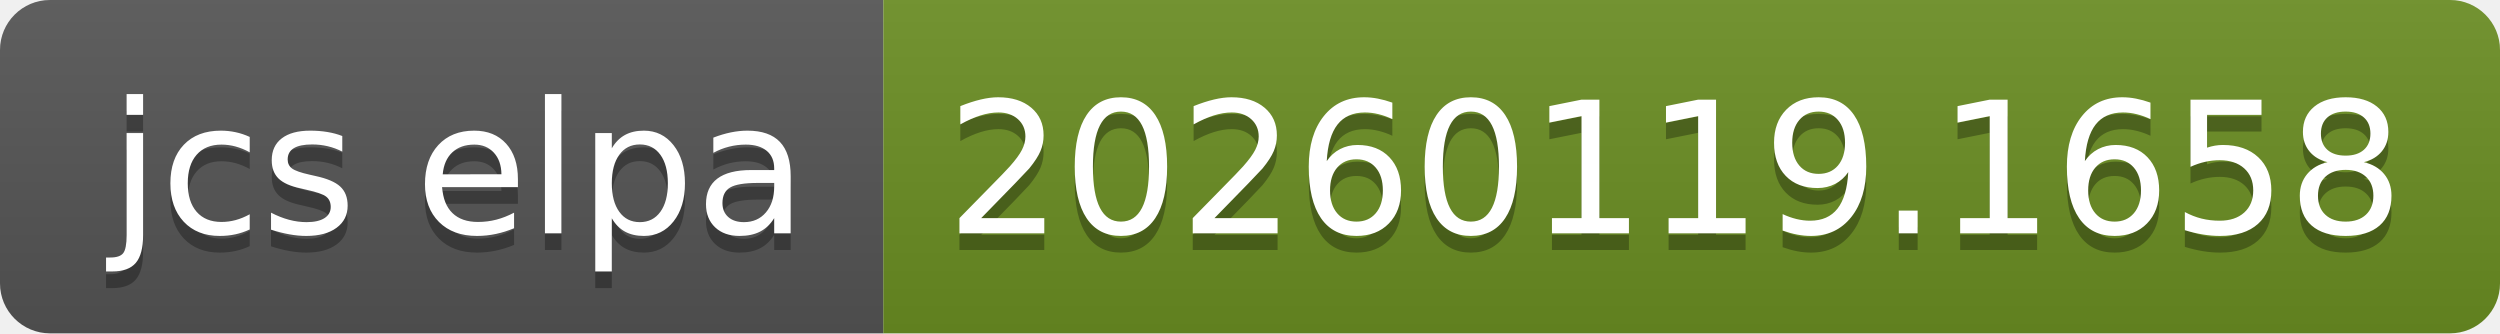
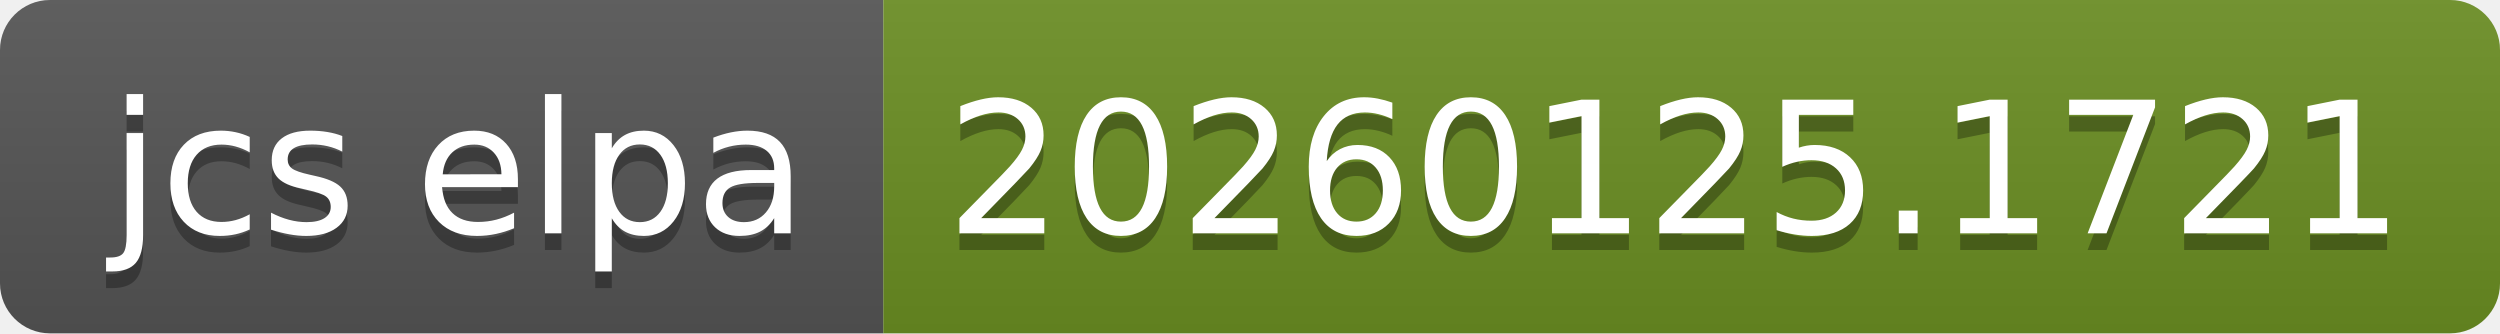
- <svg xmlns="http://www.w3.org/2000/svg" width="150" height="20" role="img" aria-label="jcs elpa: 20260119.1658">
+ <svg xmlns="http://www.w3.org/2000/svg" width="150" height="20" role="img" aria-label="jcs elpa: 20260125.1721">
  <linearGradient id="s" x2="0" y2="100%">
    <stop offset="0" stop-color="#bbb" stop-opacity=".1" />
    <stop offset="1" stop-opacity=".1" />
  </linearGradient>
  <clipPath id="r">
    <rect width="150" height="20" rx="3" fill="#fff" />
  </clipPath>
  <g clip-path="url(#r)">
    <rect width="53" height="20" fill="#555" />
    <rect x="53" width="97" height="20" fill="#6b8e23" />
    <rect width="150" height="20" fill="url(#s)" />
  </g>
  <g fill="#fff" text-anchor="middle" font-family="Verdana,Geneva,DejaVu Sans,sans-serif" text-rendering="geometricPrecision" font-size="110">
    <text aria-hidden="true" x="275" y="150" fill="#010101" fill-opacity=".3" transform="scale(.1)" textLength="430">jcs elpa</text>
    <text x="275" y="140" transform="scale(.1)" fill="#fff" textLength="430">jcs elpa</text>
-     <text aria-hidden="true" x="1005" y="150" fill="#010101" fill-opacity=".3" transform="scale(.1)" textLength="870">20260119.1658</text>
-     <text x="1005" y="140" transform="scale(.1)" fill="#fff" textLength="870">20260119.1658</text>
+     <text aria-hidden="true" x="1005" y="150" fill="#010101" fill-opacity=".3" transform="scale(.1)" textLength="870">20260125.1721</text>
+     <text x="1005" y="140" transform="scale(.1)" fill="#fff" textLength="870">20260125.1721</text>
  </g>
</svg>
